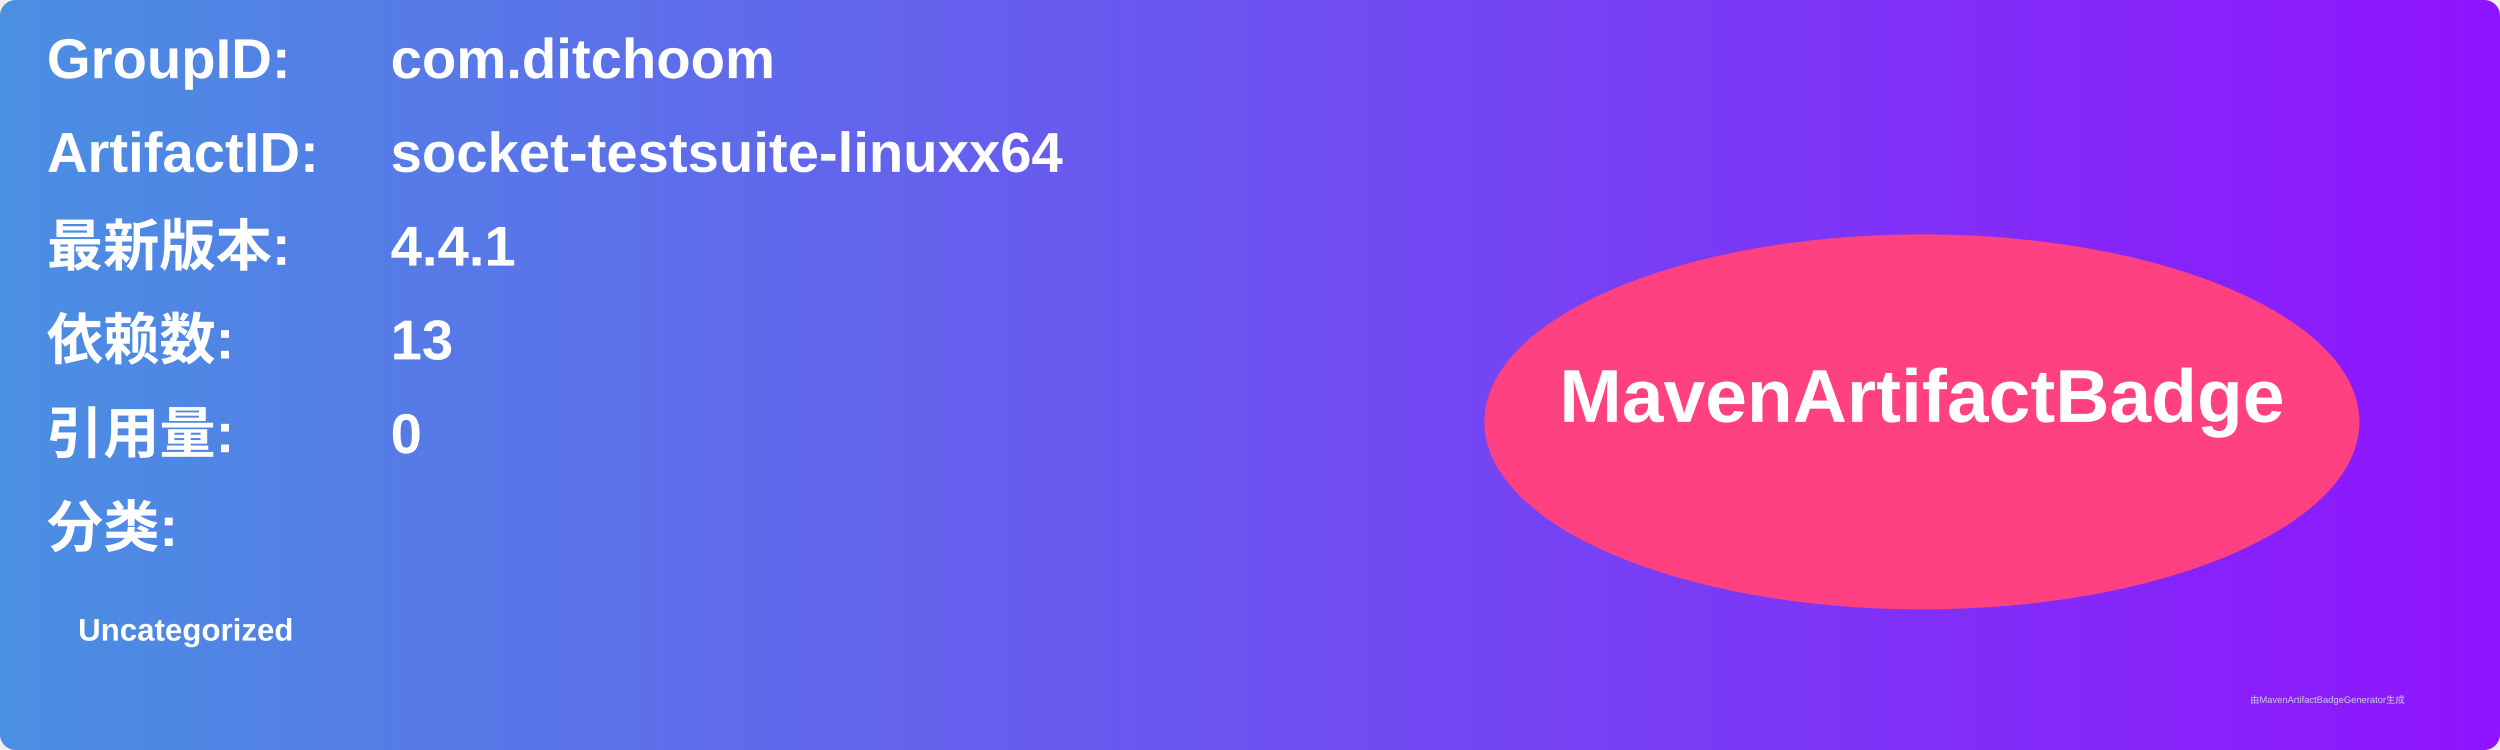
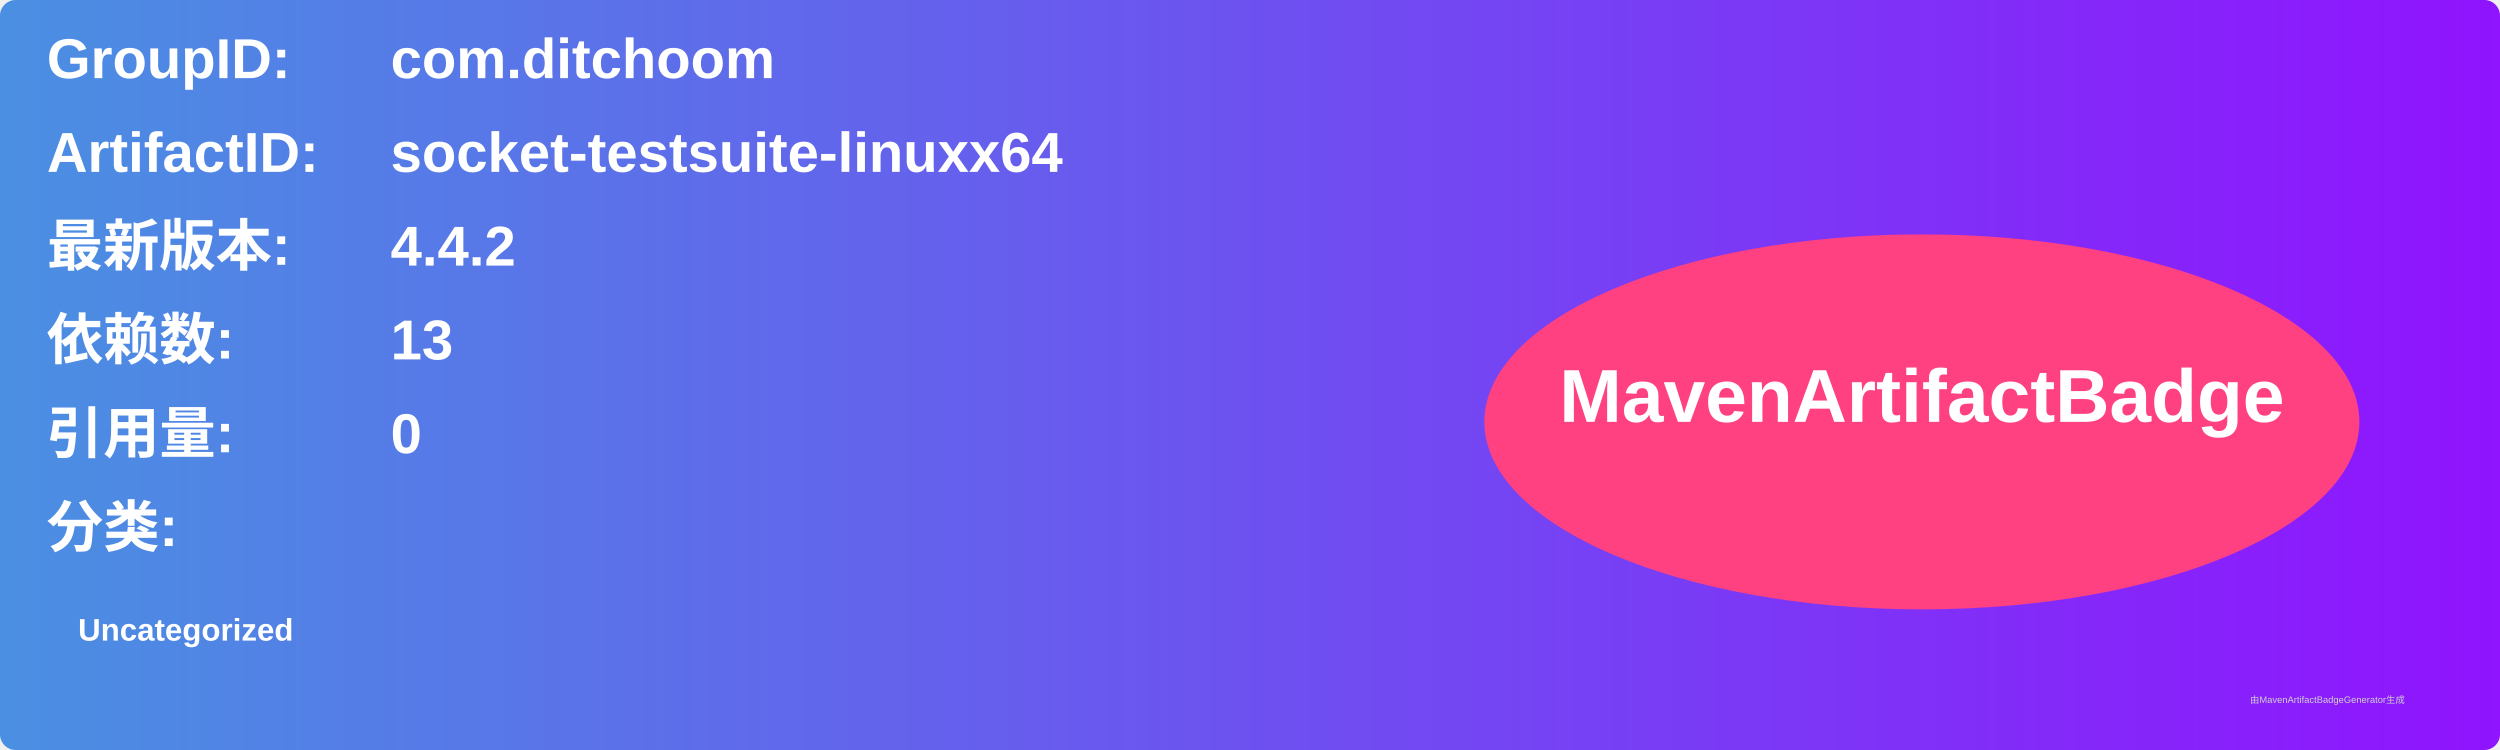
<svg xmlns="http://www.w3.org/2000/svg" width="800" height="240" viewBox="0 0 800 240">
  <linearGradient id="grad" x1="0%" y1="0%" x2="100%" y2="0%">
    <stop offset="0%" stop-color="#4a90e2" />
    <stop offset="100%" stop-color="#9013fe" />
  </linearGradient>
  <rect width="100%" height="100%" rx="5" ry="5" fill="url(#grad)" />
  <g transform="translate(15, 15)">
    <text x="0" y="10" font-family="Arial" font-size="18" fill="white" font-weight="bold" width="260">GroupID:</text>
    <text x="110" y="10" font-family="Arial" font-size="18" fill="white" font-weight="bold" width="460">com.ditchoom</text>
    <text x="0" y="40" font-family="Arial" font-size="18" fill="white" font-weight="bold" width="260">ArtifactID:</text>
    <text x="110" y="40" font-family="Arial" font-size="18" fill="white" font-weight="bold" width="460">socket-testsuite-linuxx64</text>
    <text x="0" y="70" font-family="Arial" font-size="18" fill="white" font-weight="bold">最新版本:</text>
    <text x="110" y="70" font-family="Arial" font-size="18" fill="white" font-weight="bold">
-       <tspan font-weight="bold">4.4.1</tspan>
+       <tspan font-weight="bold">4.4.2</tspan>
    </text>
    <text x="0" y="100" font-family="Arial" font-size="18" fill="white" font-weight="bold">依赖数: </text>
    <text x="110" y="100" font-family="Arial" font-size="18" fill="white">
      <tspan font-weight="bold">13</tspan>
    </text>
    <text x="0" y="130" font-family="Arial" font-size="18" fill="white" font-weight="bold">引用量: </text>
    <text x="110" y="130" font-family="Arial" font-size="18" fill="white">
      <tspan font-weight="bold">0</tspan>
    </text>
    <text x="0" y="160" font-family="Arial" font-size="18" fill="white" font-weight="bold">分类:</text>
    <text x="10" y="190" font-family="Arial" font-size="10" fill="white">
      <tspan font-weight="bold">Uncategorized</tspan>
    </text>
    <ellipse cx="600" cy="120" rx="140" ry="60" fill="#ff4081" />
    <text x="600" y="120" text-anchor="middle" font-family="Arial" font-size="24" fill="white" font-weight="bold">MavenArtifactBadge</text>
  </g>
  <text x="720" y="225" font-family="Arial" font-size="3" fill="#d0d0d0">由MavenArtifactBadgeGenerator生成</text>
</svg>
